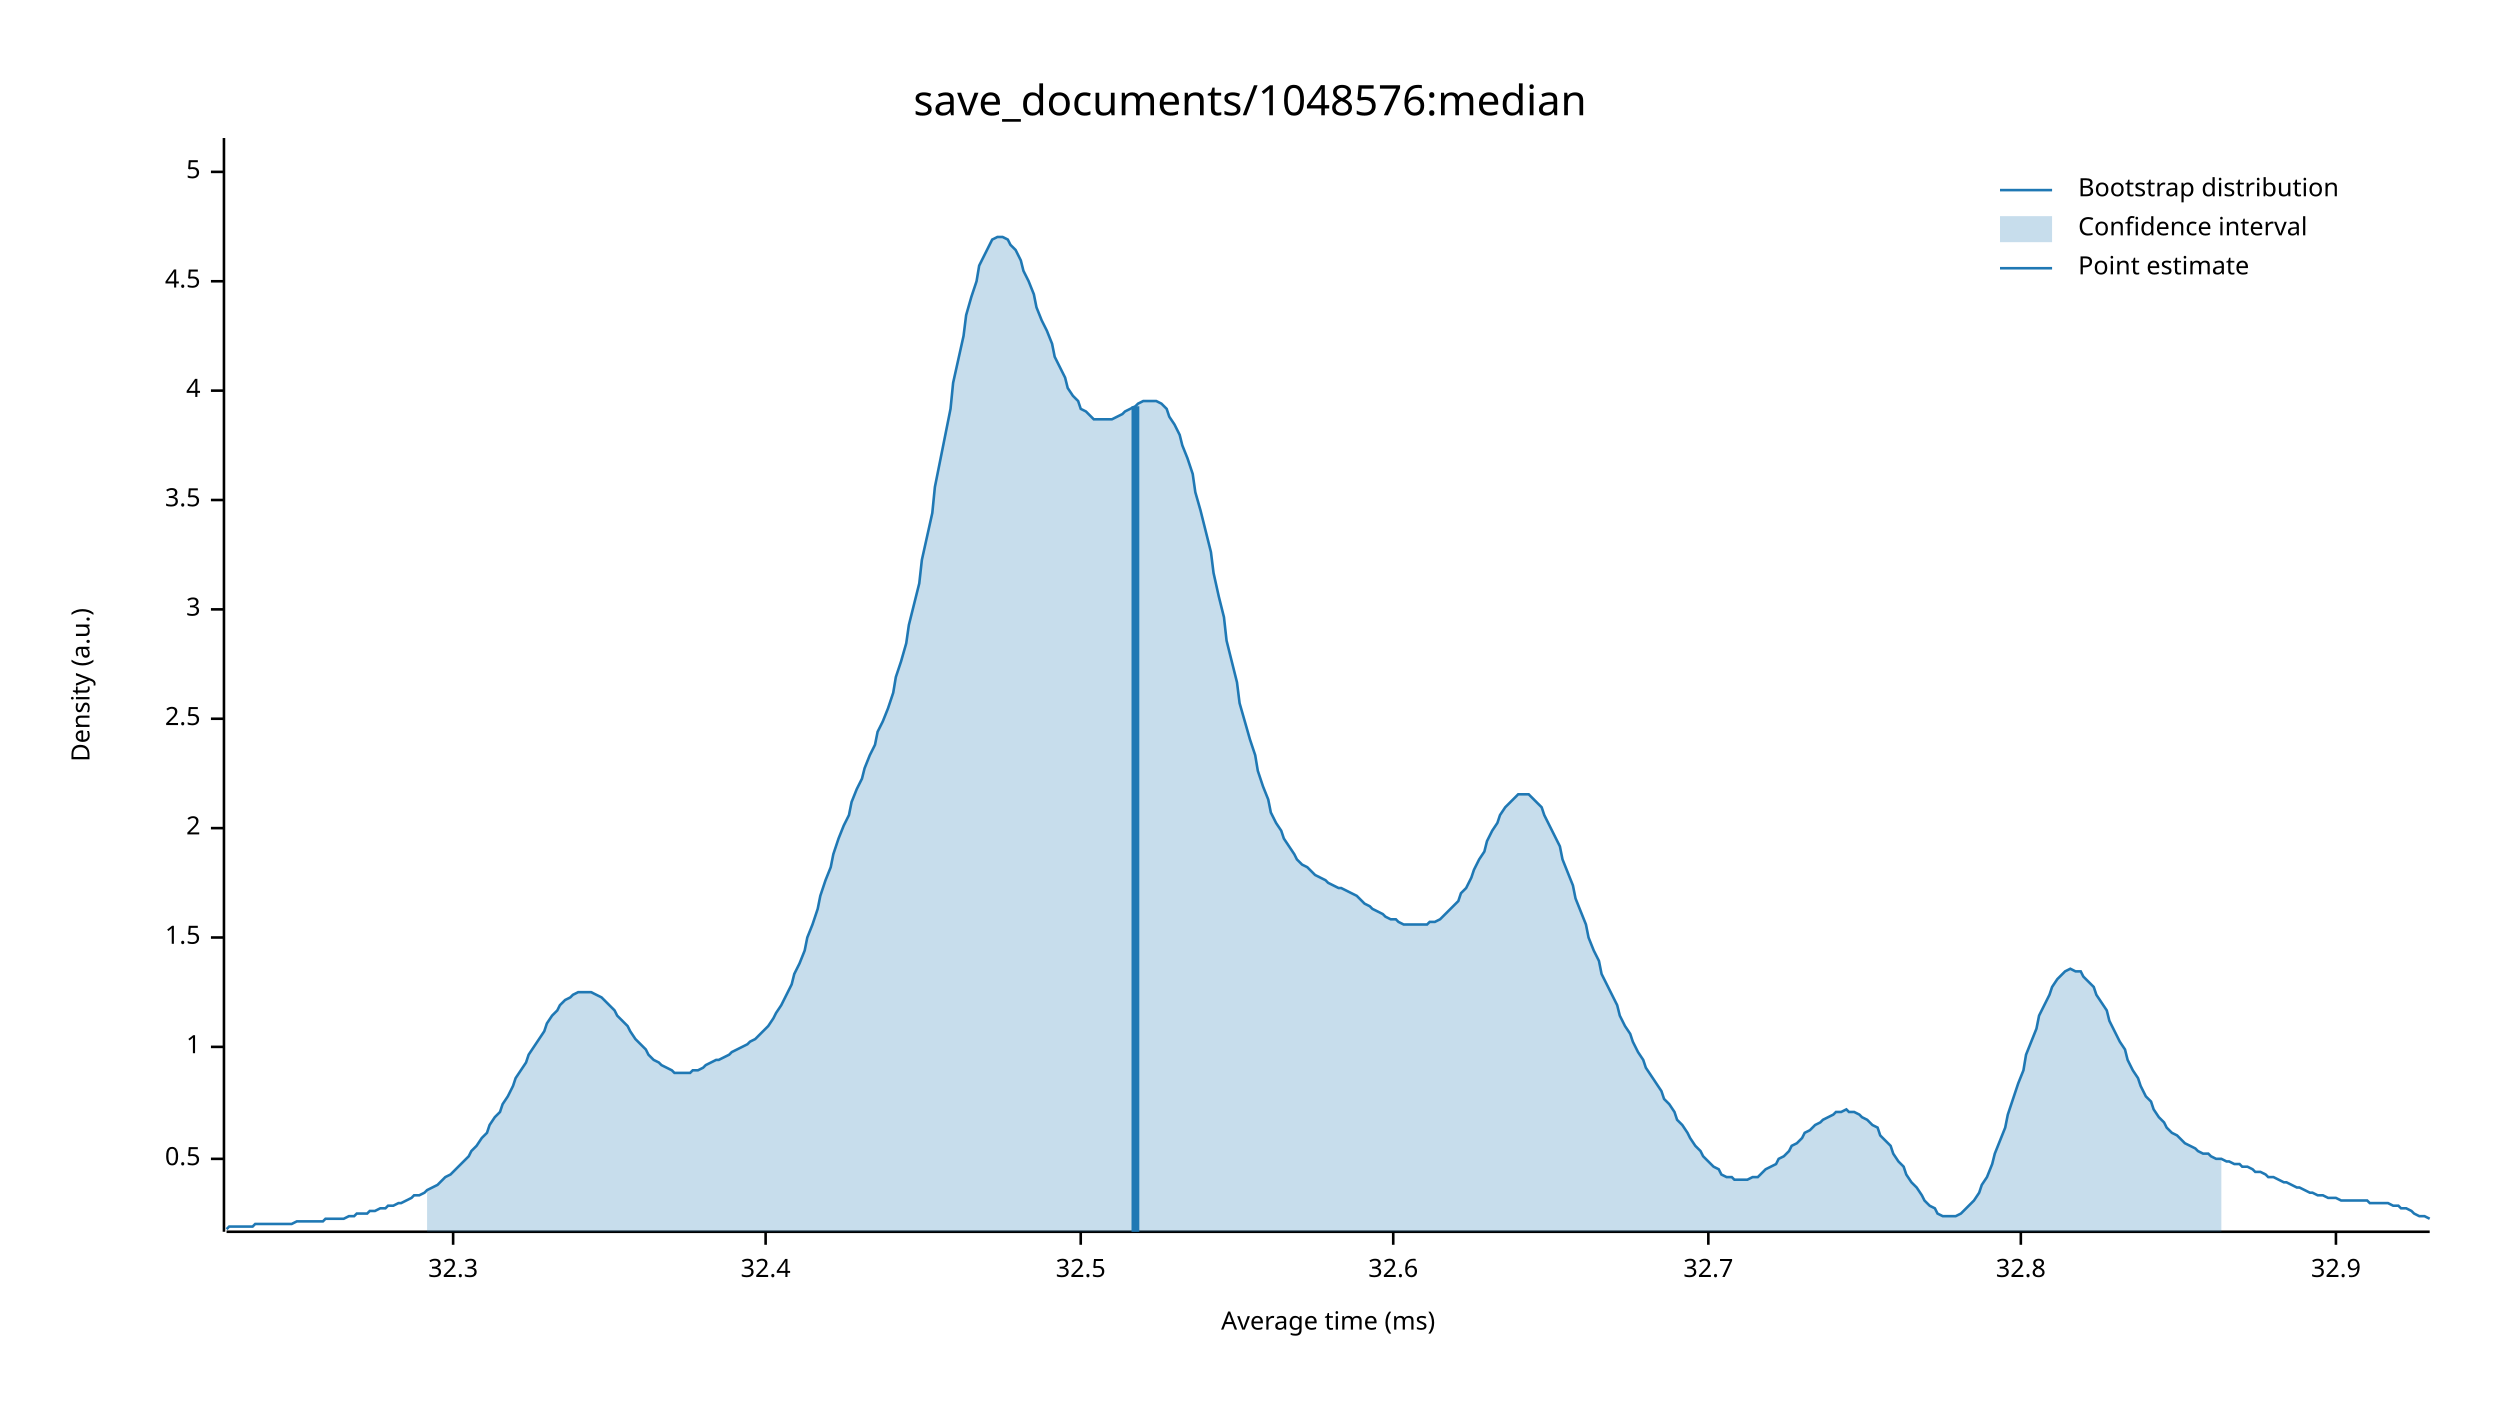
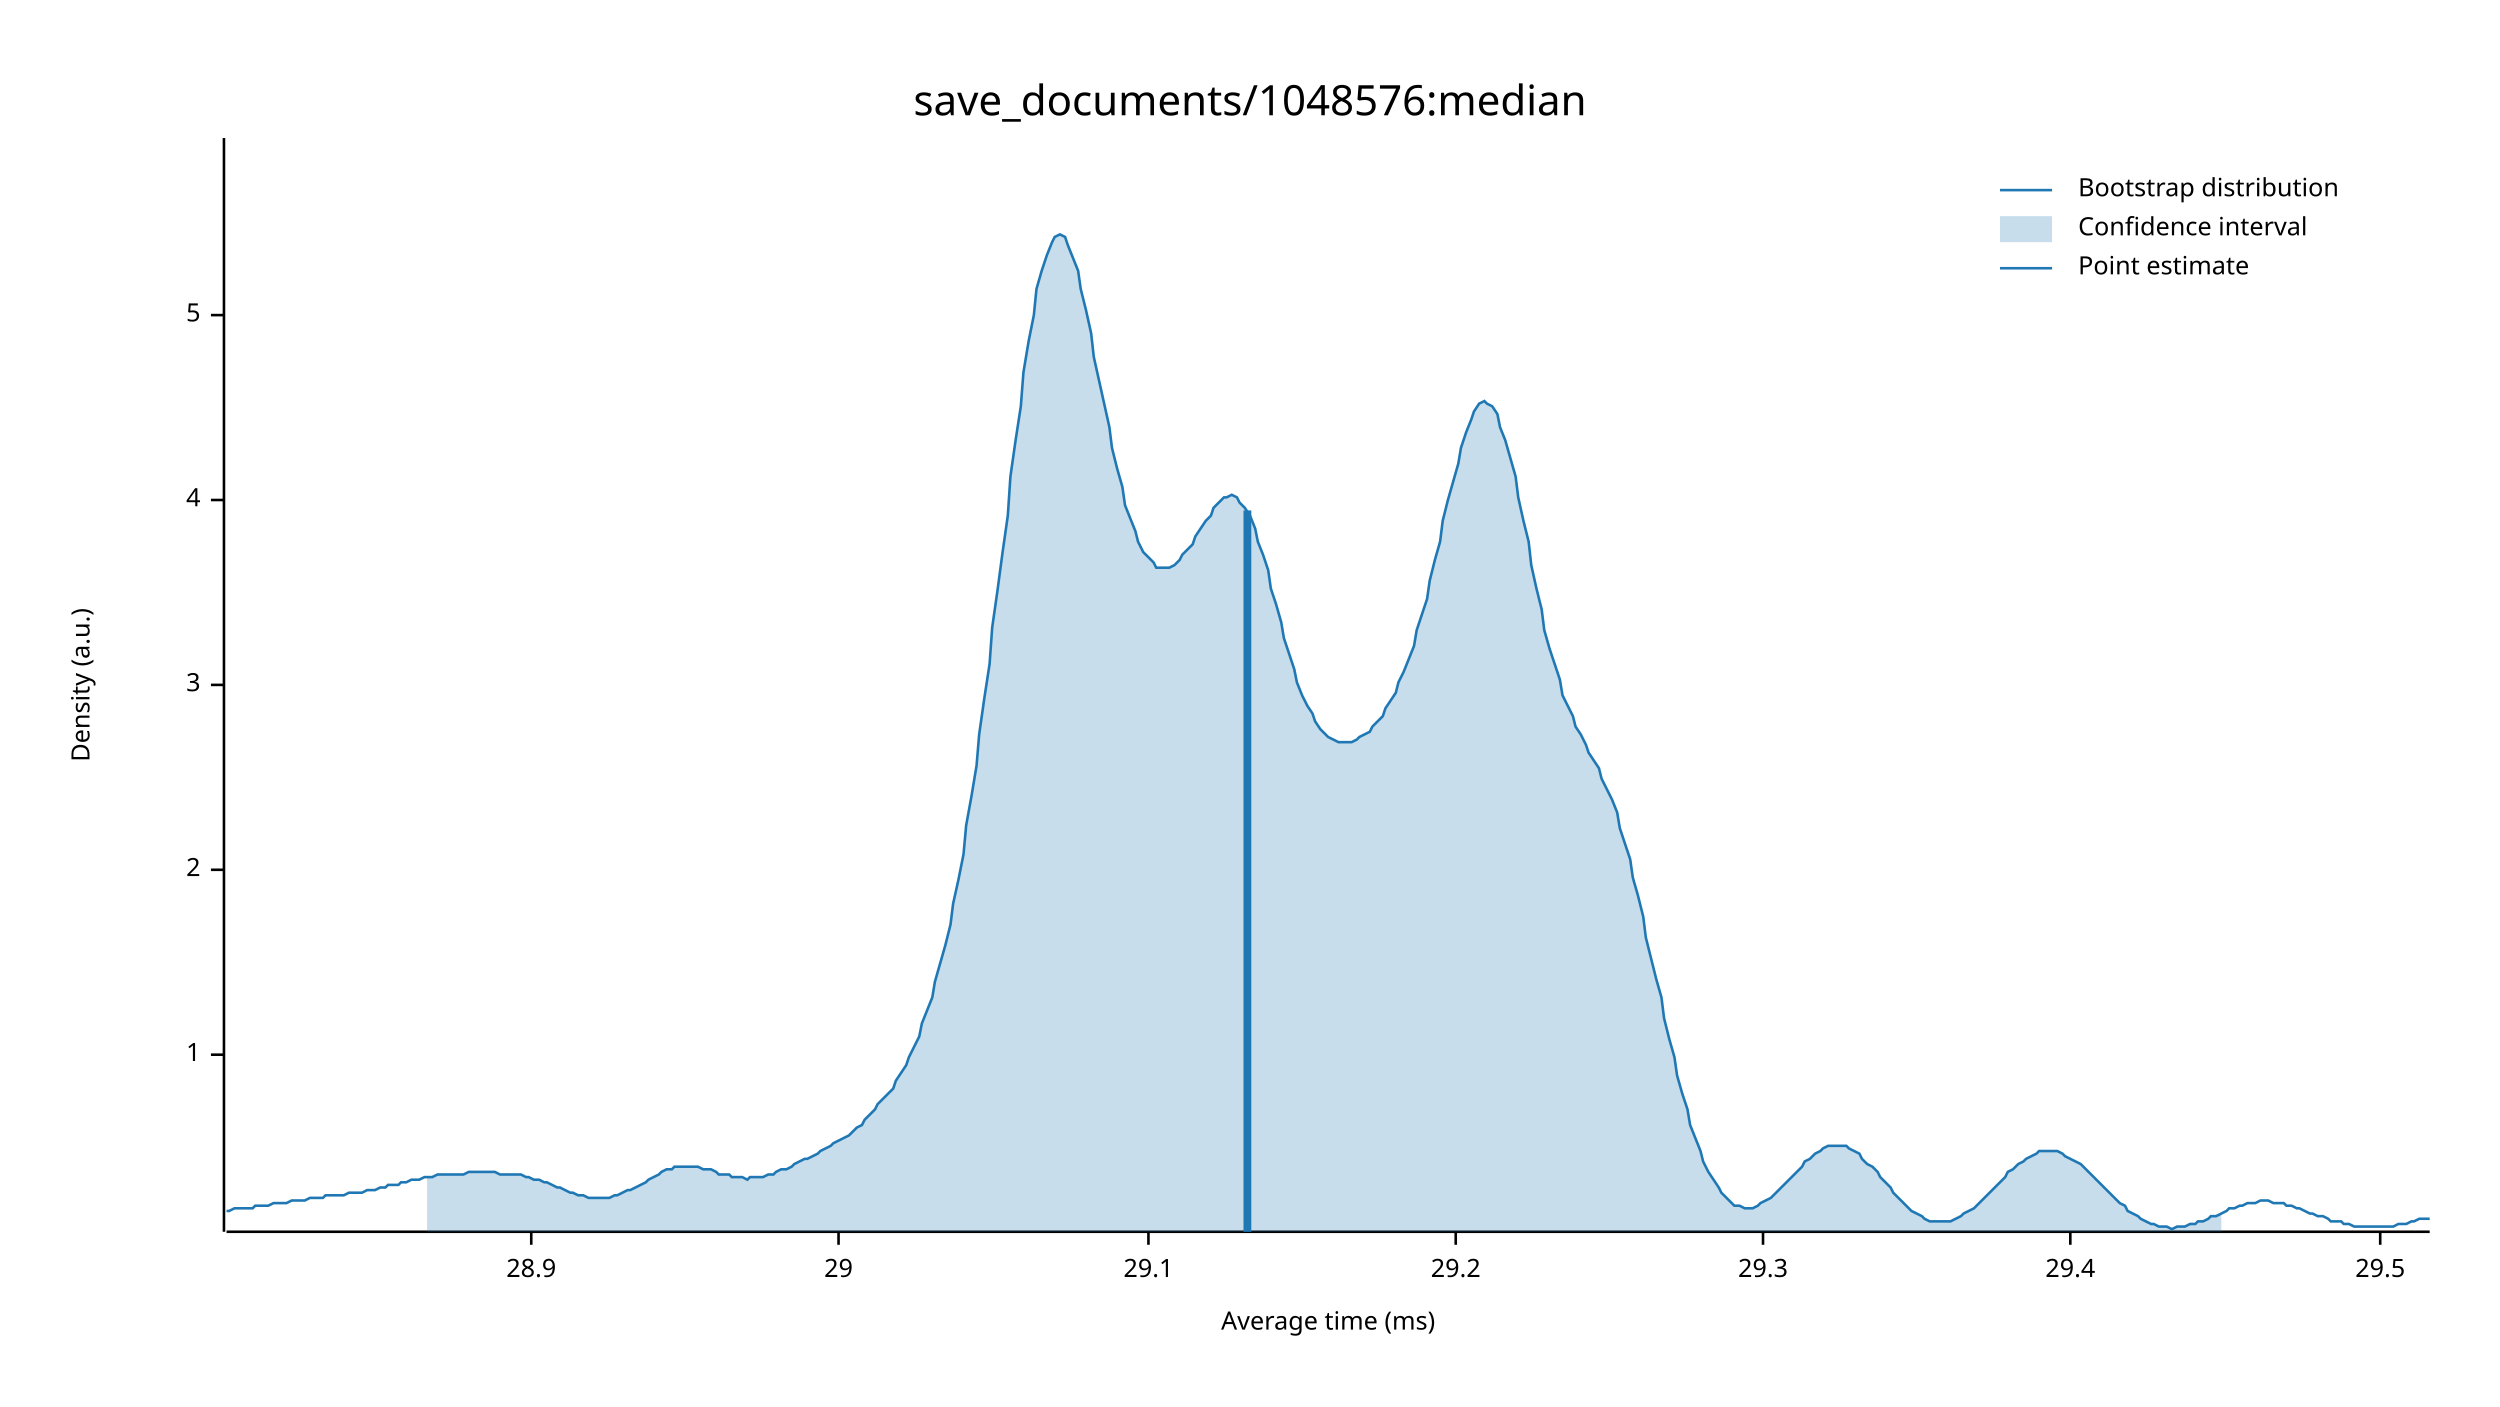
<svg xmlns="http://www.w3.org/2000/svg" width="960" height="540" viewBox="0 0 960 540">
  <text x="480" y="32" dy="0.76em" text-anchor="middle" font-family="sans-serif" font-size="16.129" opacity="1" fill="#000000">
save_documents/1048576:median
</text>
  <text x="27" y="263" dy="0.76em" text-anchor="middle" font-family="sans-serif" font-size="9.677" opacity="1" fill="#000000" transform="rotate(270, 27, 263)">
Density (a.u.)
</text>
  <text x="510" y="513" dy="-0.5ex" text-anchor="middle" font-family="sans-serif" font-size="9.677" opacity="1" fill="#000000">
Average time (ms)
</text>
  <polyline fill="none" opacity="1" stroke="#000000" stroke-width="1" points="86,53 86,473 " />
-   <text x="77" y="445" dy="0.5ex" text-anchor="end" font-family="sans-serif" font-size="9.677" opacity="1" fill="#000000">
- 0.5
- </text>
-   <polyline fill="none" opacity="1" stroke="#000000" stroke-width="1" points="81,445 86,445 " />
-   <text x="77" y="402" dy="0.5ex" text-anchor="end" font-family="sans-serif" font-size="9.677" opacity="1" fill="#000000">
+   <text x="77" y="405" dy="0.5ex" text-anchor="end" font-family="sans-serif" font-size="9.677" opacity="1" fill="#000000">
1
</text>
-   <polyline fill="none" opacity="1" stroke="#000000" stroke-width="1" points="81,402 86,402 " />
-   <text x="77" y="360" dy="0.5ex" text-anchor="end" font-family="sans-serif" font-size="9.677" opacity="1" fill="#000000">
- 1.5
- </text>
-   <polyline fill="none" opacity="1" stroke="#000000" stroke-width="1" points="81,360 86,360 " />
-   <text x="77" y="318" dy="0.5ex" text-anchor="end" font-family="sans-serif" font-size="9.677" opacity="1" fill="#000000">
+   <polyline fill="none" opacity="1" stroke="#000000" stroke-width="1" points="81,405 86,405 " />
+   <text x="77" y="334" dy="0.5ex" text-anchor="end" font-family="sans-serif" font-size="9.677" opacity="1" fill="#000000">
2
</text>
-   <polyline fill="none" opacity="1" stroke="#000000" stroke-width="1" points="81,318 86,318 " />
-   <text x="77" y="276" dy="0.5ex" text-anchor="end" font-family="sans-serif" font-size="9.677" opacity="1" fill="#000000">
- 2.5
- </text>
-   <polyline fill="none" opacity="1" stroke="#000000" stroke-width="1" points="81,276 86,276 " />
-   <text x="77" y="234" dy="0.5ex" text-anchor="end" font-family="sans-serif" font-size="9.677" opacity="1" fill="#000000">
+   <polyline fill="none" opacity="1" stroke="#000000" stroke-width="1" points="81,334 86,334 " />
+   <text x="77" y="263" dy="0.5ex" text-anchor="end" font-family="sans-serif" font-size="9.677" opacity="1" fill="#000000">
3
</text>
-   <polyline fill="none" opacity="1" stroke="#000000" stroke-width="1" points="81,234 86,234 " />
+   <polyline fill="none" opacity="1" stroke="#000000" stroke-width="1" points="81,263 86,263 " />
  <text x="77" y="192" dy="0.5ex" text-anchor="end" font-family="sans-serif" font-size="9.677" opacity="1" fill="#000000">
- 3.5
+ 4
</text>
  <polyline fill="none" opacity="1" stroke="#000000" stroke-width="1" points="81,192 86,192 " />
-   <text x="77" y="150" dy="0.5ex" text-anchor="end" font-family="sans-serif" font-size="9.677" opacity="1" fill="#000000">
- 4
- </text>
-   <polyline fill="none" opacity="1" stroke="#000000" stroke-width="1" points="81,150 86,150 " />
-   <text x="77" y="108" dy="0.5ex" text-anchor="end" font-family="sans-serif" font-size="9.677" opacity="1" fill="#000000">
- 4.5
- </text>
-   <polyline fill="none" opacity="1" stroke="#000000" stroke-width="1" points="81,108 86,108 " />
-   <text x="77" y="66" dy="0.5ex" text-anchor="end" font-family="sans-serif" font-size="9.677" opacity="1" fill="#000000">
+   <text x="77" y="121" dy="0.5ex" text-anchor="end" font-family="sans-serif" font-size="9.677" opacity="1" fill="#000000">
5
</text>
-   <polyline fill="none" opacity="1" stroke="#000000" stroke-width="1" points="81,66 86,66 " />
+   <polyline fill="none" opacity="1" stroke="#000000" stroke-width="1" points="81,121 86,121 " />
  <polyline fill="none" opacity="1" stroke="#000000" stroke-width="1" points="87,473 933,473 " />
-   <text x="174" y="483" dy="0.76em" text-anchor="middle" font-family="sans-serif" font-size="9.677" opacity="1" fill="#000000">
- 32.3
+   <text x="204" y="483" dy="0.76em" text-anchor="middle" font-family="sans-serif" font-size="9.677" opacity="1" fill="#000000">
+ 28.9
</text>
-   <polyline fill="none" opacity="1" stroke="#000000" stroke-width="1" points="174,473 174,478 " />
-   <text x="294" y="483" dy="0.76em" text-anchor="middle" font-family="sans-serif" font-size="9.677" opacity="1" fill="#000000">
- 32.4
+   <polyline fill="none" opacity="1" stroke="#000000" stroke-width="1" points="204,473 204,478 " />
+   <text x="322" y="483" dy="0.76em" text-anchor="middle" font-family="sans-serif" font-size="9.677" opacity="1" fill="#000000">
+ 29
</text>
-   <polyline fill="none" opacity="1" stroke="#000000" stroke-width="1" points="294,473 294,478 " />
-   <text x="415" y="483" dy="0.76em" text-anchor="middle" font-family="sans-serif" font-size="9.677" opacity="1" fill="#000000">
- 32.5
+   <polyline fill="none" opacity="1" stroke="#000000" stroke-width="1" points="322,473 322,478 " />
+   <text x="441" y="483" dy="0.76em" text-anchor="middle" font-family="sans-serif" font-size="9.677" opacity="1" fill="#000000">
+ 29.1
</text>
-   <polyline fill="none" opacity="1" stroke="#000000" stroke-width="1" points="415,473 415,478 " />
-   <text x="535" y="483" dy="0.76em" text-anchor="middle" font-family="sans-serif" font-size="9.677" opacity="1" fill="#000000">
- 32.6
+   <polyline fill="none" opacity="1" stroke="#000000" stroke-width="1" points="441,473 441,478 " />
+   <text x="559" y="483" dy="0.76em" text-anchor="middle" font-family="sans-serif" font-size="9.677" opacity="1" fill="#000000">
+ 29.2
</text>
-   <polyline fill="none" opacity="1" stroke="#000000" stroke-width="1" points="535,473 535,478 " />
-   <text x="656" y="483" dy="0.76em" text-anchor="middle" font-family="sans-serif" font-size="9.677" opacity="1" fill="#000000">
- 32.7
+   <polyline fill="none" opacity="1" stroke="#000000" stroke-width="1" points="559,473 559,478 " />
+   <text x="677" y="483" dy="0.76em" text-anchor="middle" font-family="sans-serif" font-size="9.677" opacity="1" fill="#000000">
+ 29.3
</text>
-   <polyline fill="none" opacity="1" stroke="#000000" stroke-width="1" points="656,473 656,478 " />
-   <text x="776" y="483" dy="0.76em" text-anchor="middle" font-family="sans-serif" font-size="9.677" opacity="1" fill="#000000">
- 32.8
+   <polyline fill="none" opacity="1" stroke="#000000" stroke-width="1" points="677,473 677,478 " />
+   <text x="795" y="483" dy="0.76em" text-anchor="middle" font-family="sans-serif" font-size="9.677" opacity="1" fill="#000000">
+ 29.4
</text>
-   <polyline fill="none" opacity="1" stroke="#000000" stroke-width="1" points="776,473 776,478 " />
-   <text x="897" y="483" dy="0.76em" text-anchor="middle" font-family="sans-serif" font-size="9.677" opacity="1" fill="#000000">
- 32.9
+   <polyline fill="none" opacity="1" stroke="#000000" stroke-width="1" points="795,473 795,478 " />
+   <text x="914" y="483" dy="0.76em" text-anchor="middle" font-family="sans-serif" font-size="9.677" opacity="1" fill="#000000">
+ 29.5
</text>
-   <polyline fill="none" opacity="1" stroke="#000000" stroke-width="1" points="897,473 897,478 " />
-   <polyline fill="none" opacity="1" stroke="#1F78B4" stroke-width="1" points="87,472 88,471 90,471 92,471 93,471 95,471 97,471 98,470 100,470 102,470 103,470 105,470 107,470 109,470 110,470 112,470 114,469 115,469 117,469 119,469 120,469 122,469 124,469 125,468 127,468 129,468 131,468 132,468 134,467 136,467 137,466 139,466 141,466 142,465 144,465 146,464 148,464 149,463 151,463 153,462 154,462 156,461 158,460 159,459 161,459 163,458 164,457 166,456 168,455 170,453 171,452 173,451 175,449 176,448 178,446 180,444 181,442 183,440 185,437 187,435 188,432 190,429 192,427 193,424 195,421 197,417 198,414 200,411 202,408 203,405 205,402 207,399 209,396 210,393 212,390 214,388 215,386 217,384 219,383 220,382 222,381 224,381 226,381 227,381 229,382 231,383 232,384 234,386 236,388 237,390 239,392 241,394 242,396 244,399 246,401 248,403 249,405 251,407 253,408 254,409 256,410 258,411 259,412 261,412 263,412 265,412 266,411 268,411 270,410 271,409 273,408 275,407 276,407 278,406 280,405 281,404 283,403 285,402 287,401 288,400 290,399 292,397 293,396 295,394 297,391 298,389 300,386 302,382 304,378 305,374 307,370 309,365 310,360 312,355 314,349 315,344 317,338 319,333 320,328 322,322 324,317 326,313 327,308 329,303 331,299 332,295 334,290 336,286 337,281 339,277 341,272 343,266 344,260 346,254 348,247 349,240 351,232 353,224 354,215 356,206 358,197 359,187 361,177 363,167 365,157 366,147 368,138 370,129 371,121 373,114 375,108 376,102 378,98 380,94 381,92 383,91 385,91 387,92 388,94 390,96 392,100 393,104 395,108 397,113 398,118 400,123 402,127 404,132 405,137 407,141 409,145 410,149 412,152 414,154 415,157 417,158 419,160 420,161 422,161 424,161 426,161 427,161 429,160 431,159 432,158 434,157 436,156 437,155 439,154 441,154 443,154 444,154 446,155 448,157 449,160 451,163 453,167 454,171 456,176 458,182 459,189 461,196 463,204 465,212 466,220 468,229 470,237 471,246 473,254 475,262 476,270 478,277 480,284 482,290 483,296 485,302 487,307 488,312 490,316 492,319 493,322 495,325 497,328 498,330 500,332 502,333 504,335 505,336 507,337 509,338 510,339 512,340 514,341 515,341 517,342 519,343 521,344 522,345 524,347 526,348 527,349 529,350 531,351 532,352 534,353 536,353 537,354 539,355 541,355 543,355 544,355 546,355 548,355 549,354 551,354 553,353 554,352 556,350 558,348 560,346 561,343 563,341 565,337 566,334 568,330 570,327 571,323 573,319 575,316 576,313 578,310 580,308 582,306 583,305 585,305 587,305 588,306 590,308 592,310 593,313 595,317 597,321 599,325 600,330 602,335 604,340 605,345 607,350 609,355 610,360 612,365 614,369 615,374 617,378 619,382 621,386 622,390 624,394 626,397 627,400 629,404 631,407 632,410 634,413 636,416 638,419 639,422 641,424 643,427 644,430 646,432 648,435 649,437 651,440 653,442 654,444 656,446 658,448 660,449 661,451 663,452 665,452 666,453 668,453 670,453 671,453 673,452 675,452 676,451 678,449 680,448 682,447 683,445 685,444 687,442 688,440 690,439 692,437 693,435 695,434 697,432 699,431 700,430 702,429 704,428 705,427 707,427 709,426 710,427 712,427 714,428 715,429 717,430 719,432 721,433 722,436 724,438 726,440 727,443 729,446 731,448 732,451 734,454 736,456 738,459 739,461 741,463 743,464 744,466 746,467 748,467 749,467 751,467 753,466 754,465 756,463 758,461 760,458 761,455 763,452 765,447 766,443 768,438 770,433 771,428 773,422 775,416 777,411 778,405 780,400 782,395 783,390 785,386 787,382 788,379 790,376 792,374 793,373 795,372 797,373 799,373 800,375 802,377 804,379 805,382 807,385 809,388 810,392 812,396 814,400 816,403 817,407 819,411 821,414 822,417 824,421 826,423 827,426 829,429 831,431 832,433 834,435 836,436 838,438 839,439 841,440 843,441 844,442 846,443 848,443 849,444 851,445 853,445 855,446 856,446 858,447 860,447 861,448 863,448 865,449 866,450 868,450 870,451 871,452 873,452 875,453 877,454 878,454 880,455 882,456 883,456 885,457 887,458 888,458 890,459 892,459 894,460 895,460 897,460 899,461 900,461 902,461 904,461 905,461 907,461 909,461 910,462 912,462 914,462 916,462 917,462 919,463 921,463 922,464 924,464 926,465 927,466 929,467 931,467 933,468 " />
-   <polygon opacity="0.25" fill="#1F78B4" points="164,457 166,456 168,455 170,453 171,452 173,451 175,449 176,448 178,446 180,444 181,442 183,440 185,437 187,435 188,432 190,429 192,427 193,424 195,421 197,417 198,414 200,411 202,408 203,405 205,402 207,399 209,396 210,393 212,390 214,388 215,386 217,384 219,383 220,382 222,381 224,381 226,381 227,381 229,382 231,383 232,384 234,386 236,388 237,390 239,392 241,394 242,396 244,399 246,401 248,403 249,405 251,407 253,408 254,409 256,410 258,411 259,412 261,412 263,412 265,412 266,411 268,411 270,410 271,409 273,408 275,407 276,407 278,406 280,405 281,404 283,403 285,402 287,401 288,400 290,399 292,397 293,396 295,394 297,391 298,389 300,386 302,382 304,378 305,374 307,370 309,365 310,360 312,355 314,349 315,344 317,338 319,333 320,328 322,322 324,317 326,313 327,308 329,303 331,299 332,295 334,290 336,286 337,281 339,277 341,272 343,266 344,260 346,254 348,247 349,240 351,232 353,224 354,215 356,206 358,197 359,187 361,177 363,167 365,157 366,147 368,138 370,129 371,121 373,114 375,108 376,102 378,98 380,94 381,92 383,91 385,91 387,92 388,94 390,96 392,100 393,104 395,108 397,113 398,118 400,123 402,127 404,132 405,137 407,141 409,145 410,149 412,152 414,154 415,157 417,158 419,160 420,161 422,161 424,161 426,161 427,161 429,160 431,159 432,158 434,157 436,156 437,155 439,154 441,154 443,154 444,154 446,155 448,157 449,160 451,163 453,167 454,171 456,176 458,182 459,189 461,196 463,204 465,212 466,220 468,229 470,237 471,246 473,254 475,262 476,270 478,277 480,284 482,290 483,296 485,302 487,307 488,312 490,316 492,319 493,322 495,325 497,328 498,330 500,332 502,333 504,335 505,336 507,337 509,338 510,339 512,340 514,341 515,341 517,342 519,343 521,344 522,345 524,347 526,348 527,349 529,350 531,351 532,352 534,353 536,353 537,354 539,355 541,355 543,355 544,355 546,355 548,355 549,354 551,354 553,353 554,352 556,350 558,348 560,346 561,343 563,341 565,337 566,334 568,330 570,327 571,323 573,319 575,316 576,313 578,310 580,308 582,306 583,305 585,305 587,305 588,306 590,308 592,310 593,313 595,317 597,321 599,325 600,330 602,335 604,340 605,345 607,350 609,355 610,360 612,365 614,369 615,374 617,378 619,382 621,386 622,390 624,394 626,397 627,400 629,404 631,407 632,410 634,413 636,416 638,419 639,422 641,424 643,427 644,430 646,432 648,435 649,437 651,440 653,442 654,444 656,446 658,448 660,449 661,451 663,452 665,452 666,453 668,453 670,453 671,453 673,452 675,452 676,451 678,449 680,448 682,447 683,445 685,444 687,442 688,440 690,439 692,437 693,435 695,434 697,432 699,431 700,430 702,429 704,428 705,427 707,427 709,426 710,427 712,427 714,428 715,429 717,430 719,432 721,433 722,436 724,438 726,440 727,443 729,446 731,448 732,451 734,454 736,456 738,459 739,461 741,463 743,464 744,466 746,467 748,467 749,467 751,467 753,466 754,465 756,463 758,461 760,458 761,455 763,452 765,447 766,443 768,438 770,433 771,428 773,422 775,416 777,411 778,405 780,400 782,395 783,390 785,386 787,382 788,379 790,376 792,374 793,373 795,372 797,373 799,373 800,375 802,377 804,379 805,382 807,385 809,388 810,392 812,396 814,400 816,403 817,407 819,411 821,414 822,417 824,421 826,423 827,426 829,429 831,431 832,433 834,435 836,436 838,438 839,439 841,440 843,441 844,442 846,443 848,443 849,444 851,445 853,445 853,473 164,473 " />
-   <polyline fill="none" opacity="1" stroke="#1F78B4" stroke-width="3" points="436,473 436,156 " />
+   <polyline fill="none" opacity="1" stroke="#000000" stroke-width="1" points="914,473 914,478 " />
+   <polyline fill="none" opacity="1" stroke="#1F78B4" stroke-width="1" points="87,465 88,465 90,464 92,464 93,464 95,464 97,464 98,463 100,463 102,463 103,463 105,462 107,462 109,462 110,462 112,461 114,461 115,461 117,461 119,460 120,460 122,460 124,460 125,459 127,459 129,459 131,459 132,459 134,458 136,458 137,458 139,458 141,457 142,457 144,457 146,456 148,456 149,455 151,455 153,455 154,454 156,454 158,453 159,453 161,453 163,452 164,452 166,452 168,451 170,451 171,451 173,451 175,451 176,451 178,451 180,450 181,450 183,450 185,450 187,450 188,450 190,450 192,451 193,451 195,451 197,451 198,451 200,451 202,452 203,452 205,453 207,453 209,454 210,454 212,455 214,456 215,456 217,457 219,458 220,458 222,459 224,459 226,460 227,460 229,460 231,460 232,460 234,460 236,459 237,459 239,458 241,457 242,457 244,456 246,455 248,454 249,453 251,452 253,451 254,450 256,449 258,449 259,448 261,448 263,448 265,448 266,448 268,448 270,449 271,449 273,449 275,450 276,451 278,451 280,451 281,452 283,452 285,452 287,453 288,452 290,452 292,452 293,452 295,451 297,451 298,450 300,449 302,449 304,448 305,447 307,446 309,445 310,445 312,444 314,443 315,442 317,441 319,440 320,439 322,438 324,437 326,436 327,435 329,433 331,432 332,430 334,428 336,426 337,424 339,422 341,420 343,418 344,415 346,412 348,409 349,406 351,402 353,398 354,393 356,388 358,383 359,377 361,370 363,363 365,355 366,347 368,338 370,328 371,317 373,306 375,294 376,282 378,268 380,255 381,241 383,227 385,212 387,198 388,183 390,169 392,156 393,143 395,131 397,121 398,111 400,104 402,98 404,93 405,91 407,90 409,91 410,94 412,99 414,104 415,111 417,119 419,128 420,137 422,146 424,155 426,164 427,172 429,180 431,187 432,194 434,199 436,204 437,208 439,212 441,214 443,216 444,218 446,218 448,218 449,218 451,217 453,215 454,213 456,211 458,209 459,206 461,203 463,200 465,198 466,195 468,193 470,191 471,191 473,190 475,191 476,193 478,195 480,198 482,203 483,208 485,213 487,219 488,226 490,232 492,239 493,245 495,251 497,257 498,262 500,267 502,271 504,274 505,277 507,280 509,282 510,283 512,284 514,285 515,285 517,285 519,285 521,284 522,283 524,282 526,281 527,279 529,277 531,275 532,272 534,269 536,266 537,262 539,258 541,253 543,248 544,242 546,236 548,230 549,223 551,215 553,208 554,200 556,192 558,185 560,178 561,172 563,166 565,161 566,158 568,155 570,154 571,155 573,156 575,159 576,164 578,169 580,176 582,183 583,191 585,200 587,208 588,217 590,226 592,234 593,242 595,249 597,255 599,261 600,267 602,271 604,275 605,279 607,282 609,286 610,289 612,292 614,295 615,299 617,303 619,307 621,312 622,318 624,324 626,330 627,337 629,344 631,352 632,360 634,368 636,376 638,383 639,391 641,399 643,406 644,413 646,420 648,426 649,432 651,437 653,442 654,446 656,450 658,453 660,456 661,458 663,460 665,462 666,463 668,463 670,464 671,464 673,464 675,463 676,462 678,461 680,460 682,458 683,457 685,455 687,453 688,452 690,450 692,448 693,446 695,445 697,443 699,442 700,441 702,440 704,440 705,440 707,440 709,440 710,441 712,442 714,443 715,445 717,447 719,448 721,450 722,452 724,454 726,456 727,458 729,460 731,462 732,463 734,465 736,466 738,467 739,468 741,469 743,469 744,469 746,469 748,469 749,469 751,468 753,467 754,466 756,465 758,464 760,462 761,461 763,459 765,457 766,456 768,454 770,452 771,450 773,449 775,447 777,446 778,445 780,444 782,443 783,442 785,442 787,442 788,442 790,442 792,443 793,444 795,445 797,446 799,447 800,448 802,450 804,452 805,453 807,455 809,457 810,458 812,460 814,462 816,463 817,465 819,466 821,467 822,468 824,469 826,470 827,470 829,471 831,471 832,471 834,472 836,471 838,471 839,471 841,470 843,470 844,469 846,469 848,468 849,467 851,467 853,466 855,465 856,464 858,464 860,463 861,463 863,462 865,462 866,462 868,461 870,461 871,461 873,462 875,462 877,462 878,463 880,463 882,464 883,464 885,465 887,466 888,466 890,467 892,467 894,468 895,469 897,469 899,469 900,470 902,470 904,471 905,471 907,471 909,471 910,471 912,471 914,471 916,471 917,471 919,471 921,470 922,470 924,470 926,469 927,469 929,468 931,468 933,468 " />
+   <polygon opacity="0.25" fill="#1F78B4" points="164,452 166,452 168,451 170,451 171,451 173,451 175,451 176,451 178,451 180,450 181,450 183,450 185,450 187,450 188,450 190,450 192,451 193,451 195,451 197,451 198,451 200,451 202,452 203,452 205,453 207,453 209,454 210,454 212,455 214,456 215,456 217,457 219,458 220,458 222,459 224,459 226,460 227,460 229,460 231,460 232,460 234,460 236,459 237,459 239,458 241,457 242,457 244,456 246,455 248,454 249,453 251,452 253,451 254,450 256,449 258,449 259,448 261,448 263,448 265,448 266,448 268,448 270,449 271,449 273,449 275,450 276,451 278,451 280,451 281,452 283,452 285,452 287,453 288,452 290,452 292,452 293,452 295,451 297,451 298,450 300,449 302,449 304,448 305,447 307,446 309,445 310,445 312,444 314,443 315,442 317,441 319,440 320,439 322,438 324,437 326,436 327,435 329,433 331,432 332,430 334,428 336,426 337,424 339,422 341,420 343,418 344,415 346,412 348,409 349,406 351,402 353,398 354,393 356,388 358,383 359,377 361,370 363,363 365,355 366,347 368,338 370,328 371,317 373,306 375,294 376,282 378,268 380,255 381,241 383,227 385,212 387,198 388,183 390,169 392,156 393,143 395,131 397,121 398,111 400,104 402,98 404,93 405,91 407,90 409,91 410,94 412,99 414,104 415,111 417,119 419,128 420,137 422,146 424,155 426,164 427,172 429,180 431,187 432,194 434,199 436,204 437,208 439,212 441,214 443,216 444,218 446,218 448,218 449,218 451,217 453,215 454,213 456,211 458,209 459,206 461,203 463,200 465,198 466,195 468,193 470,191 471,191 473,190 475,191 476,193 478,195 480,198 482,203 483,208 485,213 487,219 488,226 490,232 492,239 493,245 495,251 497,257 498,262 500,267 502,271 504,274 505,277 507,280 509,282 510,283 512,284 514,285 515,285 517,285 519,285 521,284 522,283 524,282 526,281 527,279 529,277 531,275 532,272 534,269 536,266 537,262 539,258 541,253 543,248 544,242 546,236 548,230 549,223 551,215 553,208 554,200 556,192 558,185 560,178 561,172 563,166 565,161 566,158 568,155 570,154 571,155 573,156 575,159 576,164 578,169 580,176 582,183 583,191 585,200 587,208 588,217 590,226 592,234 593,242 595,249 597,255 599,261 600,267 602,271 604,275 605,279 607,282 609,286 610,289 612,292 614,295 615,299 617,303 619,307 621,312 622,318 624,324 626,330 627,337 629,344 631,352 632,360 634,368 636,376 638,383 639,391 641,399 643,406 644,413 646,420 648,426 649,432 651,437 653,442 654,446 656,450 658,453 660,456 661,458 663,460 665,462 666,463 668,463 670,464 671,464 673,464 675,463 676,462 678,461 680,460 682,458 683,457 685,455 687,453 688,452 690,450 692,448 693,446 695,445 697,443 699,442 700,441 702,440 704,440 705,440 707,440 709,440 710,441 712,442 714,443 715,445 717,447 719,448 721,450 722,452 724,454 726,456 727,458 729,460 731,462 732,463 734,465 736,466 738,467 739,468 741,469 743,469 744,469 746,469 748,469 749,469 751,468 753,467 754,466 756,465 758,464 760,462 761,461 763,459 765,457 766,456 768,454 770,452 771,450 773,449 775,447 777,446 778,445 780,444 782,443 783,442 785,442 787,442 788,442 790,442 792,443 793,444 795,445 797,446 799,447 800,448 802,450 804,452 805,453 807,455 809,457 810,458 812,460 814,462 816,463 817,465 819,466 821,467 822,468 824,469 826,470 827,470 829,471 831,471 832,471 834,472 836,471 838,471 839,471 841,470 843,470 844,469 846,469 848,468 849,467 851,467 853,466 853,473 164,473 " />
+   <polyline fill="none" opacity="1" stroke="#1F78B4" stroke-width="3" points="479,473 479,196 " />
  <text x="798" y="68" dy="0.76em" text-anchor="start" font-family="sans-serif" font-size="9.677" opacity="1" fill="#000000">
Bootstrap distribution
</text>
  <text x="798" y="83" dy="0.76em" text-anchor="start" font-family="sans-serif" font-size="9.677" opacity="1" fill="#000000">
Confidence interval
</text>
  <text x="798" y="98" dy="0.76em" text-anchor="start" font-family="sans-serif" font-size="9.677" opacity="1" fill="#000000">
Point estimate
</text>
  <polyline fill="none" opacity="1" stroke="#1F78B4" stroke-width="1" points="768,73 788,73 " />
  <rect x="768" y="83" width="20" height="10" opacity="0.25" fill="#1F78B4" stroke="none" />
  <polyline fill="none" opacity="1" stroke="#1F78B4" stroke-width="1" points="768,103 788,103 " />
</svg>
